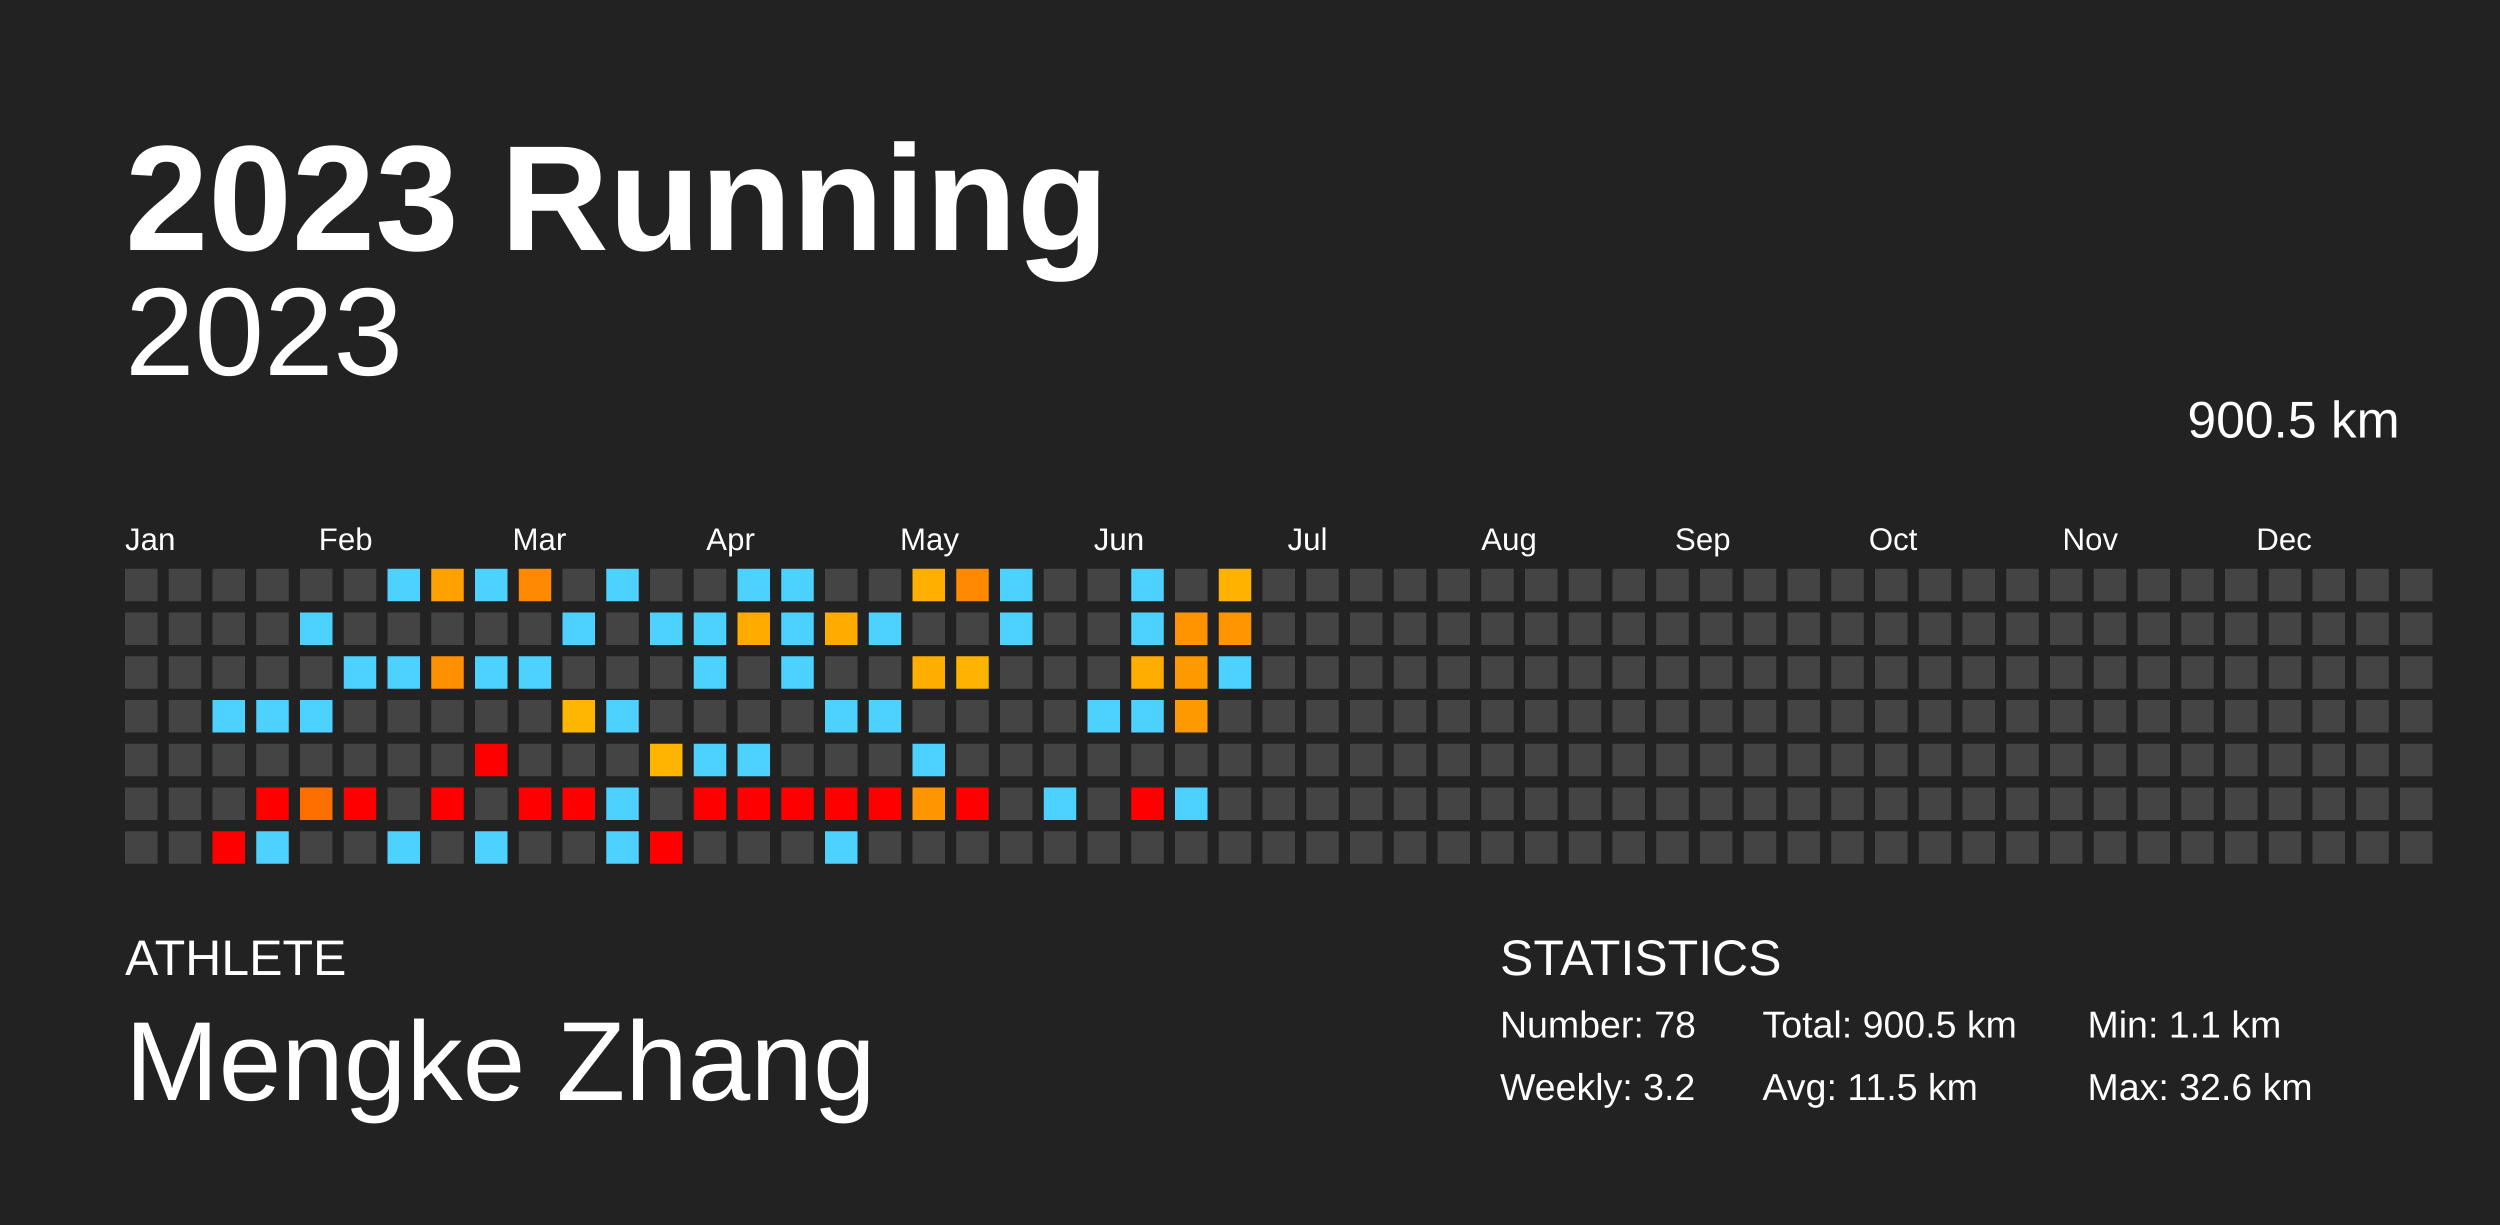
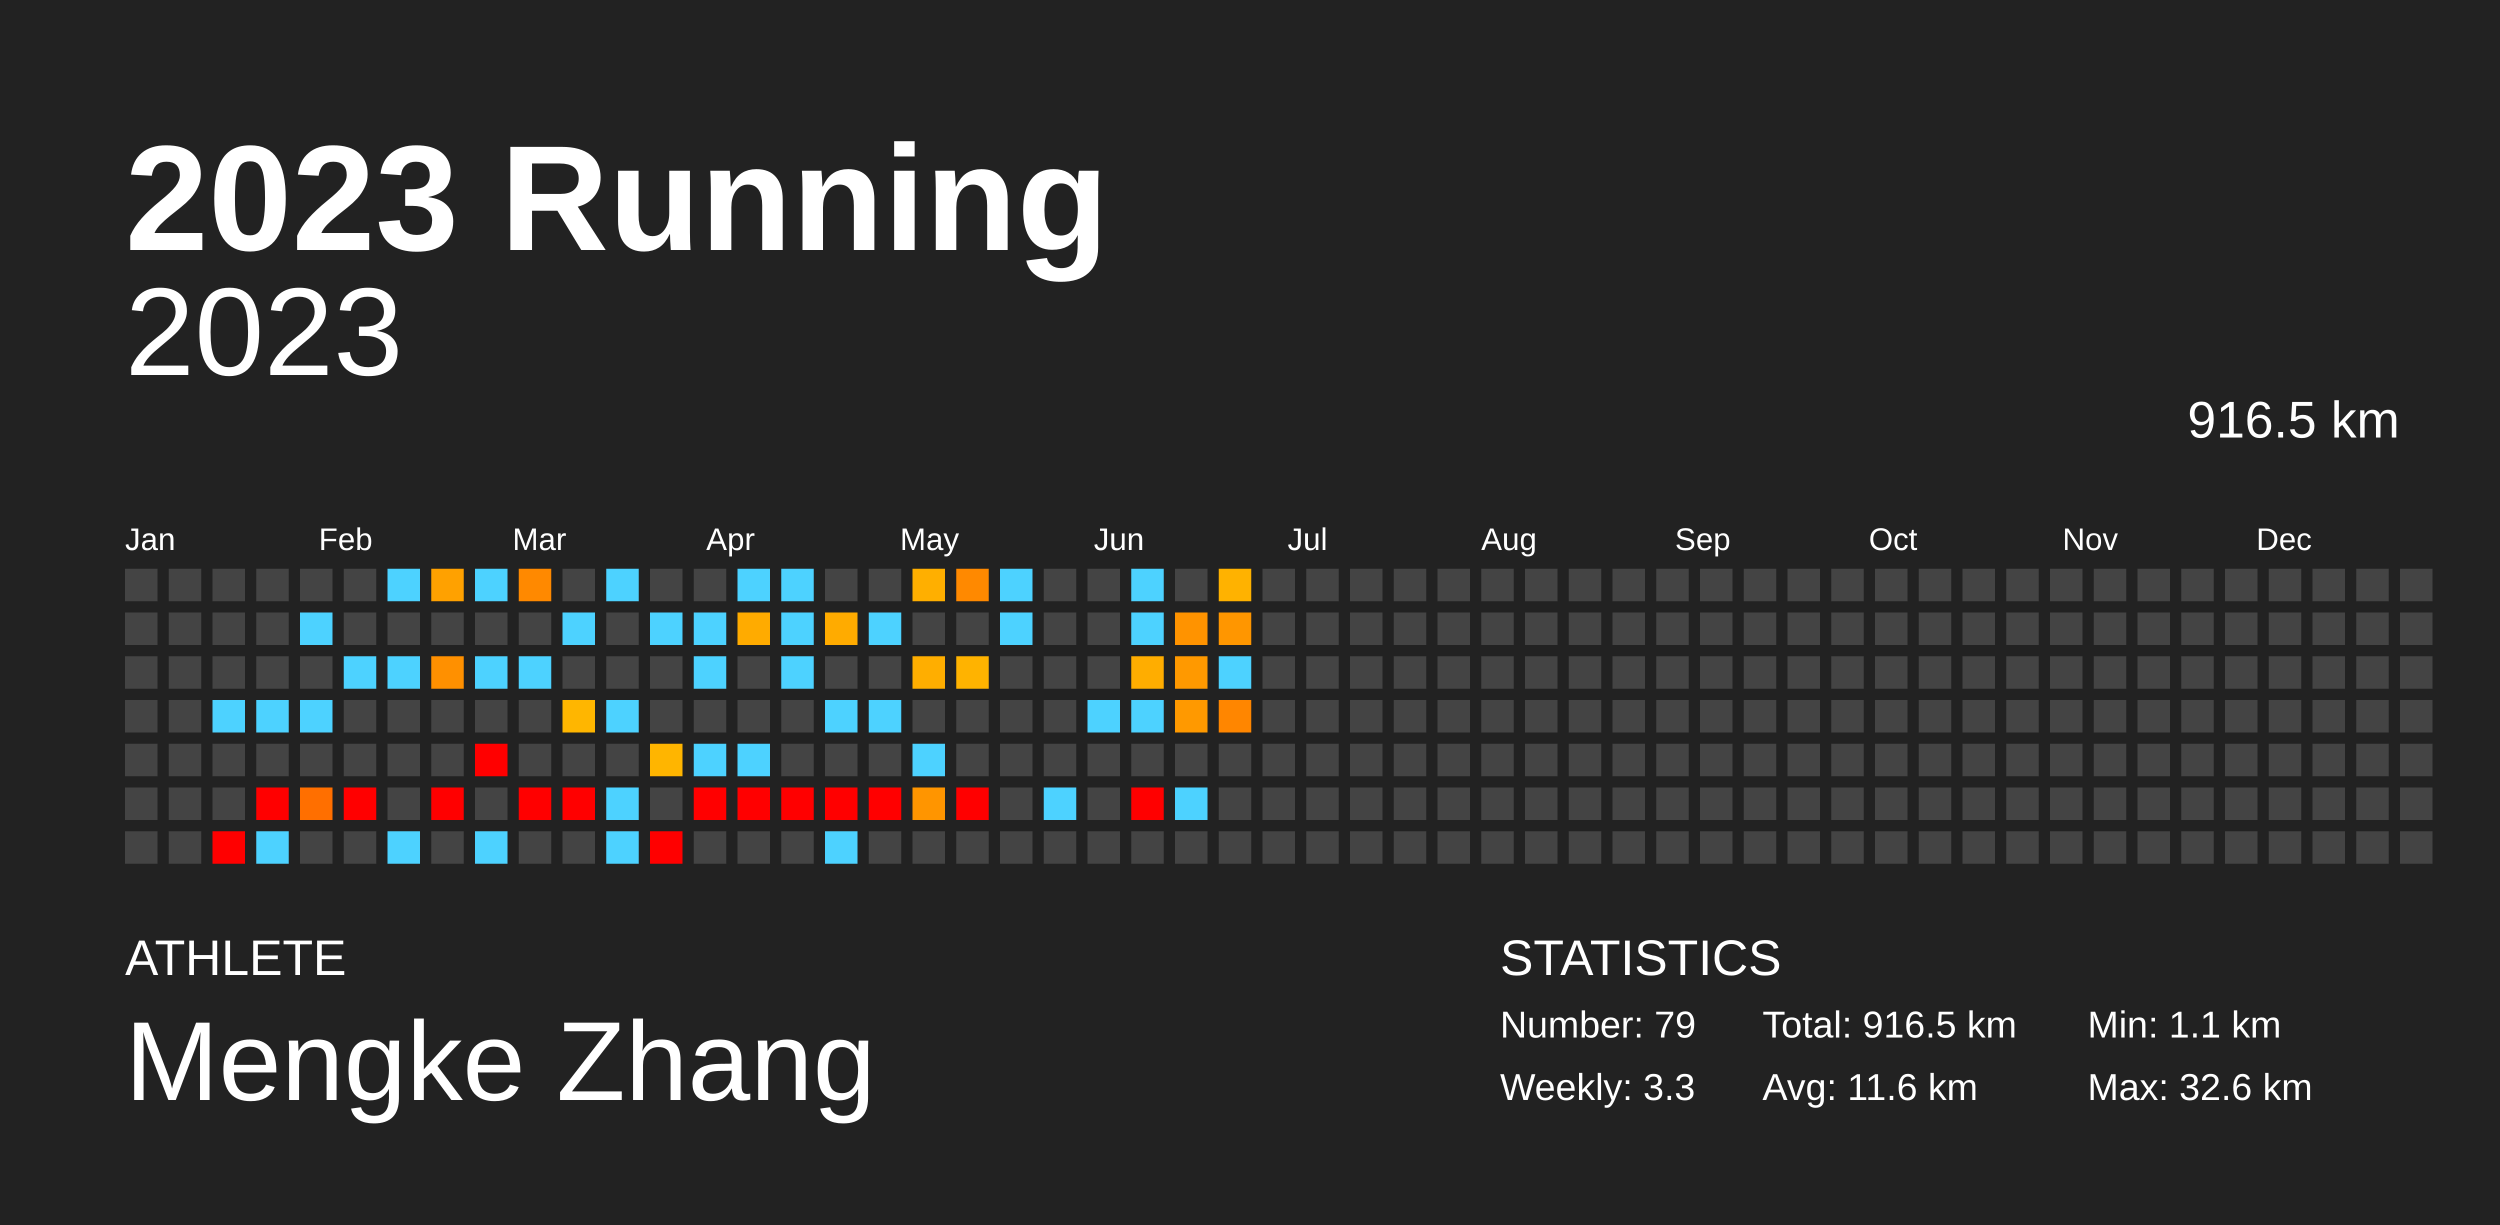
<svg xmlns="http://www.w3.org/2000/svg" baseProfile="full" height="98mm" version="1.1" viewBox="0,0,200,98" width="200mm">
  <defs />
  <rect fill="#222222" height="98" width="200" x="0" y="0" />
  <text fill="#FFFFFF" style="font-size:12px; font-family:Arial; font-weight:bold;" x="10" y="20">2023 Running</text>
  <text fill="#FFFFFF" style="font-size:4px; font-family:Arial" x="10" y="78">ATHLETE</text>
  <text fill="#FFFFFF" style="font-size:9px; font-family:Arial" x="10" y="88">Mengke Zhang</text>
  <text fill="#FFFFFF" style="font-size:4px; font-family:Arial" x="120" y="78">STATISTICS</text>
-   <text fill="#FFFFFF" style="font-size:3px; font-family:Arial" x="120" y="83">Number: 78</text>
-   <text fill="#FFFFFF" style="font-size:3px; font-family:Arial" x="120" y="88">Weekly: 3.2</text>
-   <text fill="#FFFFFF" style="font-size:3px; font-family:Arial" x="141" y="83">Total: 900.5 km</text>
-   <text fill="#FFFFFF" style="font-size:3px; font-family:Arial" x="141" y="88">Avg: 11.5 km</text>
+   <text fill="#FFFFFF" style="font-size:3px; font-family:Arial" x="120" y="83">Number: 79</text>
+   <text fill="#FFFFFF" style="font-size:3px; font-family:Arial" x="120" y="88">Weekly: 3.3</text>
+   <text fill="#FFFFFF" style="font-size:3px; font-family:Arial" x="141" y="83">Total: 916.5 km</text>
+   <text fill="#FFFFFF" style="font-size:3px; font-family:Arial" x="141" y="88">Avg: 11.6 km</text>
  <text fill="#FFFFFF" style="font-size:3px; font-family:Arial" x="167" y="83">Min: 1.1 km</text>
  <text fill="#FFFFFF" style="font-size:3px; font-family:Arial" x="167" y="88">Max: 32.6 km</text>
  <text alignment-baseline="hanging" fill="#FFFFFF" style="font-size:10.0px; font-family:Arial;" x="10" y="30">2023</text>
-   <text alignment-baseline="hanging" fill="#FFFFFF" style="font-size:4.125px; font-family:Arial;" x="175" y="35">900.5 km</text>
+   <text alignment-baseline="hanging" fill="#FFFFFF" style="font-size:4.125px; font-family:Arial;" x="175" y="35">916.5 km</text>
  <text fill="#FFFFFF" style="font-size:2.5px; font-family:Arial" x="10.0" y="44">Jan</text>
  <text fill="#FFFFFF" style="font-size:2.5px; font-family:Arial" x="25.5" y="44">Feb</text>
  <text fill="#FFFFFF" style="font-size:2.5px; font-family:Arial" x="41.0" y="44">Mar</text>
  <text fill="#FFFFFF" style="font-size:2.5px; font-family:Arial" x="56.5" y="44">Apr</text>
  <text fill="#FFFFFF" style="font-size:2.5px; font-family:Arial" x="72.0" y="44">May</text>
  <text fill="#FFFFFF" style="font-size:2.5px; font-family:Arial" x="87.5" y="44">Jun</text>
  <text fill="#FFFFFF" style="font-size:2.5px; font-family:Arial" x="103.0" y="44">Jul</text>
  <text fill="#FFFFFF" style="font-size:2.5px; font-family:Arial" x="118.5" y="44">Aug</text>
  <text fill="#FFFFFF" style="font-size:2.5px; font-family:Arial" x="134.0" y="44">Sep</text>
  <text fill="#FFFFFF" style="font-size:2.5px; font-family:Arial" x="149.5" y="44">Oct</text>
  <text fill="#FFFFFF" style="font-size:2.5px; font-family:Arial" x="165.0" y="44">Nov</text>
  <text fill="#FFFFFF" style="font-size:2.5px; font-family:Arial" x="180.5" y="44">Dec</text>
  <rect fill="#444444" height="2.6" width="2.6" x="10.0" y="45.5" />
  <rect fill="#444444" height="2.6" width="2.6" x="10.0" y="49.0" />
  <rect fill="#444444" height="2.6" width="2.6" x="10.0" y="52.5" />
  <rect fill="#444444" height="2.6" width="2.6" x="10.0" y="56.0" />
  <rect fill="#444444" height="2.6" width="2.6" x="10.0" y="59.5" />
  <rect fill="#444444" height="2.6" width="2.6" x="10.0" y="63.0" />
  <rect fill="#444444" height="2.6" width="2.6" x="10.0" y="66.5" />
  <rect fill="#444444" height="2.6" width="2.6" x="13.5" y="45.5" />
  <rect fill="#444444" height="2.6" width="2.6" x="13.5" y="49.0" />
  <rect fill="#444444" height="2.6" width="2.6" x="13.5" y="52.5" />
  <rect fill="#444444" height="2.6" width="2.6" x="13.5" y="56.0" />
  <rect fill="#444444" height="2.6" width="2.6" x="13.5" y="59.5" />
  <rect fill="#444444" height="2.6" width="2.6" x="13.5" y="63.0" />
  <rect fill="#444444" height="2.6" width="2.6" x="13.5" y="66.5" />
  <rect fill="#444444" height="2.6" width="2.6" x="17.0" y="45.5" />
  <rect fill="#444444" height="2.6" width="2.6" x="17.0" y="49.0" />
  <rect fill="#444444" height="2.6" width="2.6" x="17.0" y="52.5" />
  <rect fill="#4dd2ff" height="2.6" width="2.6" x="17.0" y="56.0" />
  <rect fill="#444444" height="2.6" width="2.6" x="17.0" y="59.5" />
  <rect fill="#444444" height="2.6" width="2.6" x="17.0" y="63.0" />
  <rect fill="red" height="2.6" width="2.6" x="17.0" y="66.5" />
  <rect fill="#444444" height="2.6" width="2.6" x="20.5" y="45.5" />
  <rect fill="#444444" height="2.6" width="2.6" x="20.5" y="49.0" />
  <rect fill="#444444" height="2.6" width="2.6" x="20.5" y="52.5" />
  <rect fill="#4dd2ff" height="2.6" width="2.6" x="20.5" y="56.0" />
  <rect fill="#444444" height="2.6" width="2.6" x="20.5" y="59.5" />
  <rect fill="red" height="2.6" width="2.6" x="20.5" y="63.0" />
  <rect fill="#4dd2ff" height="2.6" width="2.6" x="20.5" y="66.5" />
  <rect fill="#444444" height="2.6" width="2.6" x="24.0" y="45.5" />
  <rect fill="#4dd2ff" height="2.6" width="2.6" x="24.0" y="49.0" />
  <rect fill="#444444" height="2.6" width="2.6" x="24.0" y="52.5" />
  <rect fill="#4dd2ff" height="2.6" width="2.6" x="24.0" y="56.0" />
  <rect fill="#444444" height="2.6" width="2.6" x="24.0" y="59.5" />
  <rect fill="#ff6f00" height="2.6" width="2.6" x="24.0" y="63.0" />
  <rect fill="#444444" height="2.6" width="2.6" x="24.0" y="66.5" />
  <rect fill="#444444" height="2.6" width="2.6" x="27.5" y="45.5" />
  <rect fill="#444444" height="2.6" width="2.6" x="27.5" y="49.0" />
  <rect fill="#4dd2ff" height="2.6" width="2.6" x="27.5" y="52.5" />
  <rect fill="#444444" height="2.6" width="2.6" x="27.5" y="56.0" />
  <rect fill="#444444" height="2.6" width="2.6" x="27.5" y="59.5" />
  <rect fill="red" height="2.6" width="2.6" x="27.5" y="63.0" />
  <rect fill="#444444" height="2.6" width="2.6" x="27.5" y="66.5" />
  <rect fill="#4dd2ff" height="2.6" width="2.6" x="31.0" y="45.5" />
  <rect fill="#444444" height="2.6" width="2.6" x="31.0" y="49.0" />
  <rect fill="#4dd2ff" height="2.6" width="2.6" x="31.0" y="52.5" />
  <rect fill="#444444" height="2.6" width="2.6" x="31.0" y="56.0" />
  <rect fill="#444444" height="2.6" width="2.6" x="31.0" y="59.5" />
  <rect fill="#444444" height="2.6" width="2.6" x="31.0" y="63.0" />
  <rect fill="#4dd2ff" height="2.6" width="2.6" x="31.0" y="66.5" />
  <rect fill="#ffa100" height="2.6" width="2.6" x="34.5" y="45.5" />
  <rect fill="#444444" height="2.6" width="2.6" x="34.5" y="49.0" />
  <rect fill="#ff9000" height="2.6" width="2.6" x="34.5" y="52.5" />
  <rect fill="#444444" height="2.6" width="2.6" x="34.5" y="56.0" />
  <rect fill="#444444" height="2.6" width="2.6" x="34.5" y="59.5" />
  <rect fill="red" height="2.6" width="2.6" x="34.5" y="63.0" />
  <rect fill="#444444" height="2.6" width="2.6" x="34.5" y="66.5" />
  <rect fill="#4dd2ff" height="2.6" width="2.6" x="38.0" y="45.5" />
  <rect fill="#444444" height="2.6" width="2.6" x="38.0" y="49.0" />
  <rect fill="#4dd2ff" height="2.6" width="2.6" x="38.0" y="52.5" />
  <rect fill="#444444" height="2.6" width="2.6" x="38.0" y="56.0" />
  <rect fill="red" height="2.6" width="2.6" x="38.0" y="59.5" />
  <rect fill="#444444" height="2.6" width="2.6" x="38.0" y="63.0" />
  <rect fill="#4dd2ff" height="2.6" width="2.6" x="38.0" y="66.5" />
  <rect fill="#ff8900" height="2.6" width="2.6" x="41.5" y="45.5" />
  <rect fill="#444444" height="2.6" width="2.6" x="41.5" y="49.0" />
  <rect fill="#4dd2ff" height="2.6" width="2.6" x="41.5" y="52.5" />
  <rect fill="#444444" height="2.6" width="2.6" x="41.5" y="56.0" />
  <rect fill="#444444" height="2.6" width="2.6" x="41.5" y="59.5" />
  <rect fill="red" height="2.6" width="2.6" x="41.5" y="63.0" />
  <rect fill="#444444" height="2.6" width="2.6" x="41.5" y="66.5" />
  <rect fill="#444444" height="2.6" width="2.6" x="45.0" y="45.5" />
  <rect fill="#4dd2ff" height="2.6" width="2.6" x="45.0" y="49.0" />
  <rect fill="#444444" height="2.6" width="2.6" x="45.0" y="52.5" />
  <rect fill="#ffb600" height="2.6" width="2.6" x="45.0" y="56.0" />
  <rect fill="#444444" height="2.6" width="2.6" x="45.0" y="59.5" />
  <rect fill="red" height="2.6" width="2.6" x="45.0" y="63.0" />
  <rect fill="#444444" height="2.6" width="2.6" x="45.0" y="66.5" />
  <rect fill="#4dd2ff" height="2.6" width="2.6" x="48.5" y="45.5" />
  <rect fill="#444444" height="2.6" width="2.6" x="48.5" y="49.0" />
  <rect fill="#444444" height="2.6" width="2.6" x="48.5" y="52.5" />
  <rect fill="#4dd2ff" height="2.6" width="2.6" x="48.5" y="56.0" />
  <rect fill="#444444" height="2.6" width="2.6" x="48.5" y="59.5" />
  <rect fill="#4dd2ff" height="2.6" width="2.6" x="48.5" y="63.0" />
  <rect fill="#4dd2ff" height="2.6" width="2.6" x="48.5" y="66.5" />
  <rect fill="#444444" height="2.6" width="2.6" x="52.0" y="45.5" />
  <rect fill="#4dd2ff" height="2.6" width="2.6" x="52.0" y="49.0" />
  <rect fill="#444444" height="2.6" width="2.6" x="52.0" y="52.5" />
  <rect fill="#444444" height="2.6" width="2.6" x="52.0" y="56.0" />
  <rect fill="#ffb500" height="2.6" width="2.6" x="52.0" y="59.5" />
  <rect fill="#444444" height="2.6" width="2.6" x="52.0" y="63.0" />
  <rect fill="red" height="2.6" width="2.6" x="52.0" y="66.5" />
  <rect fill="#444444" height="2.6" width="2.6" x="55.5" y="45.5" />
  <rect fill="#4dd2ff" height="2.6" width="2.6" x="55.5" y="49.0" />
  <rect fill="#4dd2ff" height="2.6" width="2.6" x="55.5" y="52.5" />
  <rect fill="#444444" height="2.6" width="2.6" x="55.5" y="56.0" />
  <rect fill="#4dd2ff" height="2.6" width="2.6" x="55.5" y="59.5" />
  <rect fill="red" height="2.6" width="2.6" x="55.5" y="63.0" />
  <rect fill="#444444" height="2.6" width="2.6" x="55.5" y="66.5" />
  <rect fill="#4dd2ff" height="2.6" width="2.6" x="59.0" y="45.5" />
  <rect fill="#ffab00" height="2.6" width="2.6" x="59.0" y="49.0" />
  <rect fill="#444444" height="2.6" width="2.6" x="59.0" y="52.5" />
  <rect fill="#444444" height="2.6" width="2.6" x="59.0" y="56.0" />
  <rect fill="#4dd2ff" height="2.6" width="2.6" x="59.0" y="59.5" />
  <rect fill="red" height="2.6" width="2.6" x="59.0" y="63.0" />
  <rect fill="#444444" height="2.6" width="2.6" x="59.0" y="66.5" />
  <rect fill="#4dd2ff" height="2.6" width="2.6" x="62.5" y="45.5" />
  <rect fill="#4dd2ff" height="2.6" width="2.6" x="62.5" y="49.0" />
  <rect fill="#4dd2ff" height="2.6" width="2.6" x="62.5" y="52.5" />
  <rect fill="#444444" height="2.6" width="2.6" x="62.5" y="56.0" />
  <rect fill="#444444" height="2.6" width="2.6" x="62.5" y="59.5" />
  <rect fill="red" height="2.6" width="2.6" x="62.5" y="63.0" />
  <rect fill="#444444" height="2.6" width="2.6" x="62.5" y="66.5" />
  <rect fill="#444444" height="2.6" width="2.6" x="66.0" y="45.5" />
  <rect fill="#ffab00" height="2.6" width="2.6" x="66.0" y="49.0" />
  <rect fill="#444444" height="2.6" width="2.6" x="66.0" y="52.5" />
  <rect fill="#4dd2ff" height="2.6" width="2.6" x="66.0" y="56.0" />
  <rect fill="#444444" height="2.6" width="2.6" x="66.0" y="59.5" />
  <rect fill="red" height="2.6" width="2.6" x="66.0" y="63.0" />
  <rect fill="#4dd2ff" height="2.6" width="2.6" x="66.0" y="66.5" />
  <rect fill="#444444" height="2.6" width="2.6" x="69.5" y="45.5" />
  <rect fill="#4dd2ff" height="2.6" width="2.6" x="69.5" y="49.0" />
  <rect fill="#444444" height="2.6" width="2.6" x="69.5" y="52.5" />
  <rect fill="#4dd2ff" height="2.6" width="2.6" x="69.5" y="56.0" />
  <rect fill="#444444" height="2.6" width="2.6" x="69.5" y="59.5" />
  <rect fill="red" height="2.6" width="2.6" x="69.5" y="63.0" />
  <rect fill="#444444" height="2.6" width="2.6" x="69.5" y="66.5" />
  <rect fill="#ffaf00" height="2.6" width="2.6" x="73.0" y="45.5" />
  <rect fill="#444444" height="2.6" width="2.6" x="73.0" y="49.0" />
  <rect fill="#ffae00" height="2.6" width="2.6" x="73.0" y="52.5" />
  <rect fill="#444444" height="2.6" width="2.6" x="73.0" y="56.0" />
  <rect fill="#4dd2ff" height="2.6" width="2.6" x="73.0" y="59.5" />
  <rect fill="#ff9500" height="2.6" width="2.6" x="73.0" y="63.0" />
  <rect fill="#444444" height="2.6" width="2.6" x="73.0" y="66.5" />
  <rect fill="#ff8900" height="2.6" width="2.6" x="76.5" y="45.5" />
  <rect fill="#444444" height="2.6" width="2.6" x="76.5" y="49.0" />
  <rect fill="#ffb300" height="2.6" width="2.6" x="76.5" y="52.5" />
  <rect fill="#444444" height="2.6" width="2.6" x="76.5" y="56.0" />
  <rect fill="#444444" height="2.6" width="2.6" x="76.5" y="59.5" />
  <rect fill="red" height="2.6" width="2.6" x="76.5" y="63.0" />
  <rect fill="#444444" height="2.6" width="2.6" x="76.5" y="66.5" />
  <rect fill="#4dd2ff" height="2.6" width="2.6" x="80.0" y="45.5" />
  <rect fill="#4dd2ff" height="2.6" width="2.6" x="80.0" y="49.0" />
  <rect fill="#444444" height="2.6" width="2.6" x="80.0" y="52.5" />
  <rect fill="#444444" height="2.6" width="2.6" x="80.0" y="56.0" />
  <rect fill="#444444" height="2.6" width="2.6" x="80.0" y="59.5" />
  <rect fill="#444444" height="2.6" width="2.6" x="80.0" y="63.0" />
  <rect fill="#444444" height="2.6" width="2.6" x="80.0" y="66.5" />
  <rect fill="#444444" height="2.6" width="2.6" x="83.5" y="45.5" />
  <rect fill="#444444" height="2.6" width="2.6" x="83.5" y="49.0" />
  <rect fill="#444444" height="2.6" width="2.6" x="83.5" y="52.5" />
  <rect fill="#444444" height="2.6" width="2.6" x="83.5" y="56.0" />
  <rect fill="#444444" height="2.6" width="2.6" x="83.5" y="59.5" />
  <rect fill="#4dd2ff" height="2.6" width="2.6" x="83.5" y="63.0" />
  <rect fill="#444444" height="2.6" width="2.6" x="83.5" y="66.5" />
  <rect fill="#444444" height="2.6" width="2.6" x="87.0" y="45.5" />
  <rect fill="#444444" height="2.6" width="2.6" x="87.0" y="49.0" />
  <rect fill="#444444" height="2.6" width="2.6" x="87.0" y="52.5" />
  <rect fill="#4dd2ff" height="2.6" width="2.6" x="87.0" y="56.0" />
  <rect fill="#444444" height="2.6" width="2.6" x="87.0" y="59.5" />
  <rect fill="#444444" height="2.6" width="2.6" x="87.0" y="63.0" />
  <rect fill="#444444" height="2.6" width="2.6" x="87.0" y="66.5" />
  <rect fill="#4dd2ff" height="2.6" width="2.6" x="90.5" y="45.5" />
  <rect fill="#4dd2ff" height="2.6" width="2.6" x="90.5" y="49.0" />
  <rect fill="#ffad00" height="2.6" width="2.6" x="90.5" y="52.5" />
  <rect fill="#4dd2ff" height="2.6" width="2.6" x="90.5" y="56.0" />
  <rect fill="#444444" height="2.6" width="2.6" x="90.5" y="59.5" />
  <rect fill="red" height="2.6" width="2.6" x="90.5" y="63.0" />
  <rect fill="#444444" height="2.6" width="2.6" x="90.5" y="66.5" />
  <rect fill="#444444" height="2.6" width="2.6" x="94.0" y="45.5" />
  <rect fill="#ff9300" height="2.6" width="2.6" x="94.0" y="49.0" />
  <rect fill="#ff9900" height="2.6" width="2.6" x="94.0" y="52.5" />
  <rect fill="#ff9900" height="2.6" width="2.6" x="94.0" y="56.0" />
  <rect fill="#444444" height="2.6" width="2.6" x="94.0" y="59.5" />
  <rect fill="#4dd2ff" height="2.6" width="2.6" x="94.0" y="63.0" />
  <rect fill="#444444" height="2.6" width="2.6" x="94.0" y="66.5" />
  <rect fill="#ffb200" height="2.6" width="2.6" x="97.5" y="45.5" />
  <rect fill="#ff9600" height="2.6" width="2.6" x="97.5" y="49.0" />
  <rect fill="#4dd2ff" height="2.6" width="2.6" x="97.5" y="52.5" />
-   <rect fill="#444444" height="2.6" width="2.6" x="97.5" y="56.0" />
+   <rect fill="#ff8600" height="2.6" width="2.6" x="97.5" y="56.0" />
  <rect fill="#444444" height="2.6" width="2.6" x="97.5" y="59.5" />
  <rect fill="#444444" height="2.6" width="2.6" x="97.5" y="63.0" />
  <rect fill="#444444" height="2.6" width="2.6" x="97.5" y="66.5" />
  <rect fill="#444444" height="2.6" width="2.6" x="101.0" y="45.5" />
  <rect fill="#444444" height="2.6" width="2.6" x="101.0" y="49.0" />
  <rect fill="#444444" height="2.6" width="2.6" x="101.0" y="52.5" />
  <rect fill="#444444" height="2.6" width="2.6" x="101.0" y="56.0" />
  <rect fill="#444444" height="2.6" width="2.6" x="101.0" y="59.5" />
  <rect fill="#444444" height="2.6" width="2.6" x="101.0" y="63.0" />
  <rect fill="#444444" height="2.6" width="2.6" x="101.0" y="66.5" />
  <rect fill="#444444" height="2.6" width="2.6" x="104.5" y="45.5" />
  <rect fill="#444444" height="2.6" width="2.6" x="104.5" y="49.0" />
  <rect fill="#444444" height="2.6" width="2.6" x="104.5" y="52.5" />
  <rect fill="#444444" height="2.6" width="2.6" x="104.5" y="56.0" />
  <rect fill="#444444" height="2.6" width="2.6" x="104.5" y="59.5" />
  <rect fill="#444444" height="2.6" width="2.6" x="104.5" y="63.0" />
  <rect fill="#444444" height="2.6" width="2.6" x="104.5" y="66.5" />
  <rect fill="#444444" height="2.6" width="2.6" x="108.0" y="45.5" />
  <rect fill="#444444" height="2.6" width="2.6" x="108.0" y="49.0" />
  <rect fill="#444444" height="2.6" width="2.6" x="108.0" y="52.5" />
  <rect fill="#444444" height="2.6" width="2.6" x="108.0" y="56.0" />
  <rect fill="#444444" height="2.6" width="2.6" x="108.0" y="59.5" />
  <rect fill="#444444" height="2.6" width="2.6" x="108.0" y="63.0" />
  <rect fill="#444444" height="2.6" width="2.6" x="108.0" y="66.5" />
  <rect fill="#444444" height="2.6" width="2.6" x="111.5" y="45.5" />
  <rect fill="#444444" height="2.6" width="2.6" x="111.5" y="49.0" />
  <rect fill="#444444" height="2.6" width="2.6" x="111.5" y="52.5" />
  <rect fill="#444444" height="2.6" width="2.6" x="111.5" y="56.0" />
  <rect fill="#444444" height="2.6" width="2.6" x="111.5" y="59.5" />
  <rect fill="#444444" height="2.6" width="2.6" x="111.5" y="63.0" />
  <rect fill="#444444" height="2.6" width="2.6" x="111.5" y="66.5" />
  <rect fill="#444444" height="2.6" width="2.6" x="115.0" y="45.5" />
  <rect fill="#444444" height="2.6" width="2.6" x="115.0" y="49.0" />
  <rect fill="#444444" height="2.6" width="2.6" x="115.0" y="52.5" />
  <rect fill="#444444" height="2.6" width="2.6" x="115.0" y="56.0" />
  <rect fill="#444444" height="2.6" width="2.6" x="115.0" y="59.5" />
  <rect fill="#444444" height="2.6" width="2.6" x="115.0" y="63.0" />
  <rect fill="#444444" height="2.6" width="2.6" x="115.0" y="66.5" />
  <rect fill="#444444" height="2.6" width="2.6" x="118.5" y="45.5" />
  <rect fill="#444444" height="2.6" width="2.6" x="118.5" y="49.0" />
  <rect fill="#444444" height="2.6" width="2.6" x="118.5" y="52.5" />
  <rect fill="#444444" height="2.6" width="2.6" x="118.5" y="56.0" />
  <rect fill="#444444" height="2.6" width="2.6" x="118.5" y="59.5" />
  <rect fill="#444444" height="2.6" width="2.6" x="118.5" y="63.0" />
  <rect fill="#444444" height="2.6" width="2.6" x="118.5" y="66.5" />
  <rect fill="#444444" height="2.6" width="2.6" x="122.0" y="45.5" />
  <rect fill="#444444" height="2.6" width="2.6" x="122.0" y="49.0" />
  <rect fill="#444444" height="2.6" width="2.6" x="122.0" y="52.5" />
  <rect fill="#444444" height="2.6" width="2.6" x="122.0" y="56.0" />
  <rect fill="#444444" height="2.6" width="2.6" x="122.0" y="59.5" />
  <rect fill="#444444" height="2.6" width="2.6" x="122.0" y="63.0" />
  <rect fill="#444444" height="2.6" width="2.6" x="122.0" y="66.5" />
  <rect fill="#444444" height="2.6" width="2.6" x="125.5" y="45.5" />
  <rect fill="#444444" height="2.6" width="2.6" x="125.5" y="49.0" />
  <rect fill="#444444" height="2.6" width="2.6" x="125.5" y="52.5" />
  <rect fill="#444444" height="2.6" width="2.6" x="125.5" y="56.0" />
  <rect fill="#444444" height="2.6" width="2.6" x="125.5" y="59.5" />
  <rect fill="#444444" height="2.6" width="2.6" x="125.5" y="63.0" />
  <rect fill="#444444" height="2.6" width="2.6" x="125.5" y="66.5" />
  <rect fill="#444444" height="2.6" width="2.6" x="129.0" y="45.5" />
  <rect fill="#444444" height="2.6" width="2.6" x="129.0" y="49.0" />
  <rect fill="#444444" height="2.6" width="2.6" x="129.0" y="52.5" />
  <rect fill="#444444" height="2.6" width="2.6" x="129.0" y="56.0" />
  <rect fill="#444444" height="2.6" width="2.6" x="129.0" y="59.5" />
  <rect fill="#444444" height="2.6" width="2.6" x="129.0" y="63.0" />
  <rect fill="#444444" height="2.6" width="2.6" x="129.0" y="66.5" />
  <rect fill="#444444" height="2.6" width="2.6" x="132.5" y="45.5" />
  <rect fill="#444444" height="2.6" width="2.6" x="132.5" y="49.0" />
  <rect fill="#444444" height="2.6" width="2.6" x="132.5" y="52.5" />
  <rect fill="#444444" height="2.6" width="2.6" x="132.5" y="56.0" />
  <rect fill="#444444" height="2.6" width="2.6" x="132.5" y="59.5" />
  <rect fill="#444444" height="2.6" width="2.6" x="132.5" y="63.0" />
  <rect fill="#444444" height="2.6" width="2.6" x="132.5" y="66.5" />
  <rect fill="#444444" height="2.6" width="2.6" x="136.0" y="45.5" />
  <rect fill="#444444" height="2.6" width="2.6" x="136.0" y="49.0" />
  <rect fill="#444444" height="2.6" width="2.6" x="136.0" y="52.5" />
  <rect fill="#444444" height="2.6" width="2.6" x="136.0" y="56.0" />
  <rect fill="#444444" height="2.6" width="2.6" x="136.0" y="59.5" />
  <rect fill="#444444" height="2.6" width="2.6" x="136.0" y="63.0" />
  <rect fill="#444444" height="2.6" width="2.6" x="136.0" y="66.5" />
  <rect fill="#444444" height="2.6" width="2.6" x="139.5" y="45.5" />
  <rect fill="#444444" height="2.6" width="2.6" x="139.5" y="49.0" />
  <rect fill="#444444" height="2.6" width="2.6" x="139.5" y="52.5" />
  <rect fill="#444444" height="2.6" width="2.6" x="139.5" y="56.0" />
  <rect fill="#444444" height="2.6" width="2.6" x="139.5" y="59.5" />
  <rect fill="#444444" height="2.6" width="2.6" x="139.5" y="63.0" />
  <rect fill="#444444" height="2.6" width="2.6" x="139.5" y="66.5" />
  <rect fill="#444444" height="2.6" width="2.6" x="143.0" y="45.5" />
  <rect fill="#444444" height="2.6" width="2.6" x="143.0" y="49.0" />
  <rect fill="#444444" height="2.6" width="2.6" x="143.0" y="52.5" />
  <rect fill="#444444" height="2.6" width="2.6" x="143.0" y="56.0" />
  <rect fill="#444444" height="2.6" width="2.6" x="143.0" y="59.5" />
  <rect fill="#444444" height="2.6" width="2.6" x="143.0" y="63.0" />
  <rect fill="#444444" height="2.6" width="2.6" x="143.0" y="66.5" />
  <rect fill="#444444" height="2.6" width="2.6" x="146.5" y="45.5" />
  <rect fill="#444444" height="2.6" width="2.6" x="146.5" y="49.0" />
  <rect fill="#444444" height="2.6" width="2.6" x="146.5" y="52.5" />
  <rect fill="#444444" height="2.6" width="2.6" x="146.5" y="56.0" />
  <rect fill="#444444" height="2.6" width="2.6" x="146.5" y="59.5" />
  <rect fill="#444444" height="2.6" width="2.6" x="146.5" y="63.0" />
  <rect fill="#444444" height="2.6" width="2.6" x="146.5" y="66.5" />
  <rect fill="#444444" height="2.6" width="2.6" x="150.0" y="45.5" />
  <rect fill="#444444" height="2.6" width="2.6" x="150.0" y="49.0" />
  <rect fill="#444444" height="2.6" width="2.6" x="150.0" y="52.5" />
  <rect fill="#444444" height="2.6" width="2.6" x="150.0" y="56.0" />
  <rect fill="#444444" height="2.6" width="2.6" x="150.0" y="59.5" />
  <rect fill="#444444" height="2.6" width="2.6" x="150.0" y="63.0" />
  <rect fill="#444444" height="2.6" width="2.6" x="150.0" y="66.5" />
  <rect fill="#444444" height="2.6" width="2.6" x="153.5" y="45.5" />
  <rect fill="#444444" height="2.6" width="2.6" x="153.5" y="49.0" />
  <rect fill="#444444" height="2.6" width="2.6" x="153.5" y="52.5" />
  <rect fill="#444444" height="2.6" width="2.6" x="153.5" y="56.0" />
  <rect fill="#444444" height="2.6" width="2.6" x="153.5" y="59.5" />
  <rect fill="#444444" height="2.6" width="2.6" x="153.5" y="63.0" />
  <rect fill="#444444" height="2.6" width="2.6" x="153.5" y="66.5" />
  <rect fill="#444444" height="2.6" width="2.6" x="157.0" y="45.5" />
  <rect fill="#444444" height="2.6" width="2.6" x="157.0" y="49.0" />
  <rect fill="#444444" height="2.6" width="2.6" x="157.0" y="52.5" />
  <rect fill="#444444" height="2.6" width="2.6" x="157.0" y="56.0" />
  <rect fill="#444444" height="2.6" width="2.6" x="157.0" y="59.5" />
  <rect fill="#444444" height="2.6" width="2.6" x="157.0" y="63.0" />
  <rect fill="#444444" height="2.6" width="2.6" x="157.0" y="66.5" />
  <rect fill="#444444" height="2.6" width="2.6" x="160.5" y="45.5" />
  <rect fill="#444444" height="2.6" width="2.6" x="160.5" y="49.0" />
  <rect fill="#444444" height="2.6" width="2.6" x="160.5" y="52.5" />
  <rect fill="#444444" height="2.6" width="2.6" x="160.5" y="56.0" />
  <rect fill="#444444" height="2.6" width="2.6" x="160.5" y="59.5" />
  <rect fill="#444444" height="2.6" width="2.6" x="160.5" y="63.0" />
  <rect fill="#444444" height="2.6" width="2.6" x="160.5" y="66.5" />
  <rect fill="#444444" height="2.6" width="2.6" x="164.0" y="45.5" />
  <rect fill="#444444" height="2.6" width="2.6" x="164.0" y="49.0" />
  <rect fill="#444444" height="2.6" width="2.6" x="164.0" y="52.5" />
  <rect fill="#444444" height="2.6" width="2.6" x="164.0" y="56.0" />
  <rect fill="#444444" height="2.6" width="2.6" x="164.0" y="59.5" />
  <rect fill="#444444" height="2.6" width="2.6" x="164.0" y="63.0" />
  <rect fill="#444444" height="2.6" width="2.6" x="164.0" y="66.5" />
  <rect fill="#444444" height="2.6" width="2.6" x="167.5" y="45.5" />
  <rect fill="#444444" height="2.6" width="2.6" x="167.5" y="49.0" />
  <rect fill="#444444" height="2.6" width="2.6" x="167.5" y="52.5" />
  <rect fill="#444444" height="2.6" width="2.6" x="167.5" y="56.0" />
  <rect fill="#444444" height="2.6" width="2.6" x="167.5" y="59.5" />
  <rect fill="#444444" height="2.6" width="2.6" x="167.5" y="63.0" />
  <rect fill="#444444" height="2.6" width="2.6" x="167.5" y="66.5" />
  <rect fill="#444444" height="2.6" width="2.6" x="171.0" y="45.5" />
  <rect fill="#444444" height="2.6" width="2.6" x="171.0" y="49.0" />
  <rect fill="#444444" height="2.6" width="2.6" x="171.0" y="52.5" />
  <rect fill="#444444" height="2.6" width="2.6" x="171.0" y="56.0" />
  <rect fill="#444444" height="2.6" width="2.6" x="171.0" y="59.5" />
  <rect fill="#444444" height="2.6" width="2.6" x="171.0" y="63.0" />
  <rect fill="#444444" height="2.6" width="2.6" x="171.0" y="66.5" />
  <rect fill="#444444" height="2.6" width="2.6" x="174.5" y="45.5" />
  <rect fill="#444444" height="2.6" width="2.6" x="174.5" y="49.0" />
  <rect fill="#444444" height="2.6" width="2.6" x="174.5" y="52.5" />
  <rect fill="#444444" height="2.6" width="2.6" x="174.5" y="56.0" />
  <rect fill="#444444" height="2.6" width="2.6" x="174.5" y="59.5" />
  <rect fill="#444444" height="2.6" width="2.6" x="174.5" y="63.0" />
  <rect fill="#444444" height="2.6" width="2.6" x="174.5" y="66.5" />
  <rect fill="#444444" height="2.6" width="2.6" x="178.0" y="45.5" />
  <rect fill="#444444" height="2.6" width="2.6" x="178.0" y="49.0" />
  <rect fill="#444444" height="2.6" width="2.6" x="178.0" y="52.5" />
  <rect fill="#444444" height="2.6" width="2.6" x="178.0" y="56.0" />
  <rect fill="#444444" height="2.6" width="2.6" x="178.0" y="59.5" />
  <rect fill="#444444" height="2.6" width="2.6" x="178.0" y="63.0" />
  <rect fill="#444444" height="2.6" width="2.6" x="178.0" y="66.5" />
  <rect fill="#444444" height="2.6" width="2.6" x="181.5" y="45.5" />
  <rect fill="#444444" height="2.6" width="2.6" x="181.5" y="49.0" />
  <rect fill="#444444" height="2.6" width="2.6" x="181.5" y="52.5" />
  <rect fill="#444444" height="2.6" width="2.6" x="181.5" y="56.0" />
  <rect fill="#444444" height="2.6" width="2.6" x="181.5" y="59.5" />
  <rect fill="#444444" height="2.6" width="2.6" x="181.5" y="63.0" />
  <rect fill="#444444" height="2.6" width="2.6" x="181.5" y="66.5" />
  <rect fill="#444444" height="2.6" width="2.6" x="185.0" y="45.5" />
  <rect fill="#444444" height="2.6" width="2.6" x="185.0" y="49.0" />
  <rect fill="#444444" height="2.6" width="2.6" x="185.0" y="52.5" />
  <rect fill="#444444" height="2.6" width="2.6" x="185.0" y="56.0" />
  <rect fill="#444444" height="2.6" width="2.6" x="185.0" y="59.5" />
  <rect fill="#444444" height="2.6" width="2.6" x="185.0" y="63.0" />
  <rect fill="#444444" height="2.6" width="2.6" x="185.0" y="66.5" />
  <rect fill="#444444" height="2.6" width="2.6" x="188.5" y="45.5" />
  <rect fill="#444444" height="2.6" width="2.6" x="188.5" y="49.0" />
  <rect fill="#444444" height="2.6" width="2.6" x="188.5" y="52.5" />
  <rect fill="#444444" height="2.6" width="2.6" x="188.5" y="56.0" />
  <rect fill="#444444" height="2.6" width="2.6" x="188.5" y="59.5" />
  <rect fill="#444444" height="2.6" width="2.6" x="188.5" y="63.0" />
  <rect fill="#444444" height="2.6" width="2.6" x="188.5" y="66.5" />
  <rect fill="#444444" height="2.6" width="2.6" x="192.0" y="45.5" />
  <rect fill="#444444" height="2.6" width="2.6" x="192.0" y="49.0" />
  <rect fill="#444444" height="2.6" width="2.6" x="192.0" y="52.5" />
  <rect fill="#444444" height="2.6" width="2.6" x="192.0" y="56.0" />
  <rect fill="#444444" height="2.6" width="2.6" x="192.0" y="59.5" />
  <rect fill="#444444" height="2.6" width="2.6" x="192.0" y="63.0" />
  <rect fill="#444444" height="2.6" width="2.6" x="192.0" y="66.5" />
</svg>
